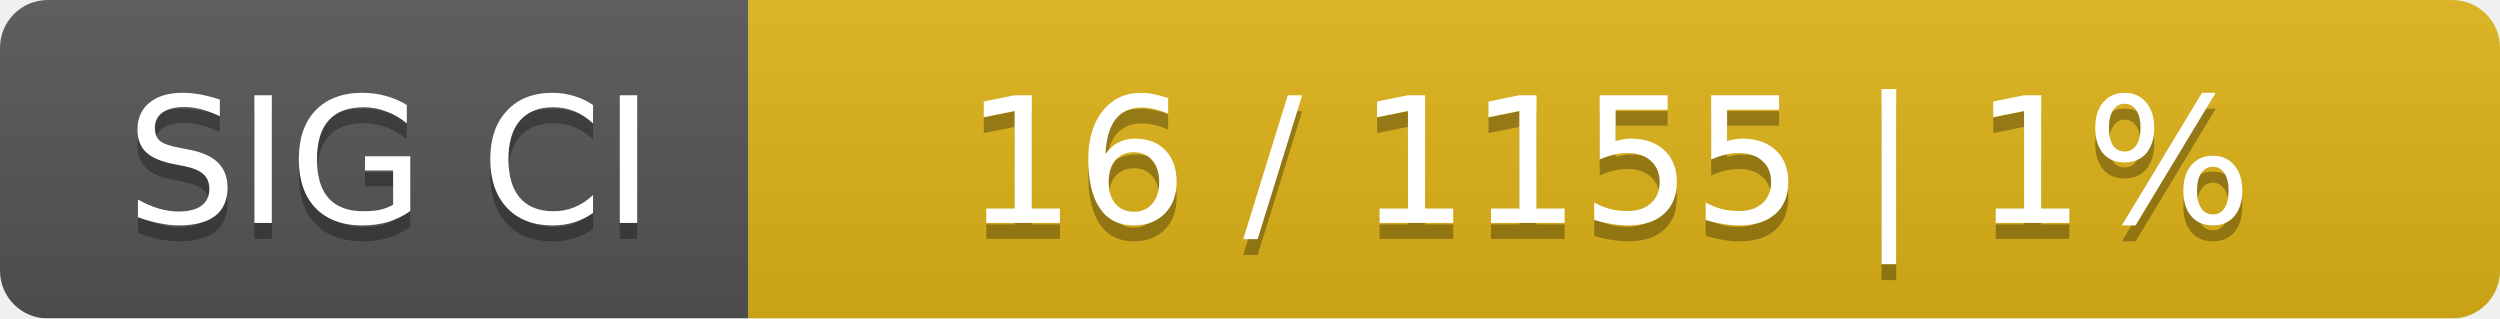
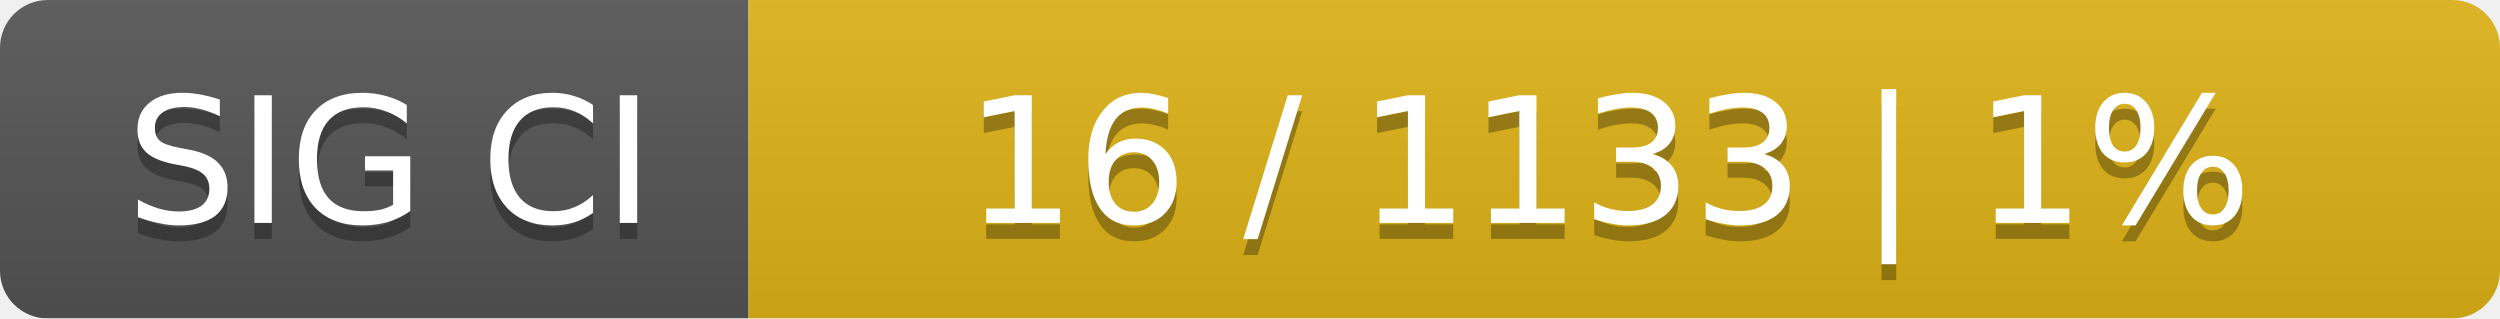
<svg xmlns="http://www.w3.org/2000/svg" width="157" height="20">
  <linearGradient id="smooth" x2="0" y2="100%">
    <stop offset="0" stop-color="#bbb" stop-opacity=".1" />
    <stop offset="1" stop-opacity=".1" />
  </linearGradient>
  <mask id="round">
    <rect width="157" height="20" rx="3" fill="#fff" />
  </mask>
  <g mask="url(#round)">
    <rect width="47" height="20" fill="#555" />
    <rect x="47" width="110" height="20" fill="#dfb317" />
    <rect width="157" height="20" fill="url(#smooth)" />
  </g>
  <g fill="#fff" text-anchor="middle" font-family="DejaVu Sans,Verdana,Geneva,sans-serif" font-size="11">
    <text x="24.5" y="15" fill="#010101" fill-opacity=".3">SIG CI</text>
    <text x="24.5" y="14">SIG CI</text>
-     <text x="101" y="15" fill="#010101" fill-opacity=".3">16 / 1155    |    1%</text>
-     <text x="101" y="14">16 / 1155    |    1%</text>
+     <text x="101" y="15" fill="#010101" fill-opacity=".3">16 / 1133    |    1%</text>
+     <text x="101" y="14">16 / 1133    |    1%</text>
  </g>
</svg>
